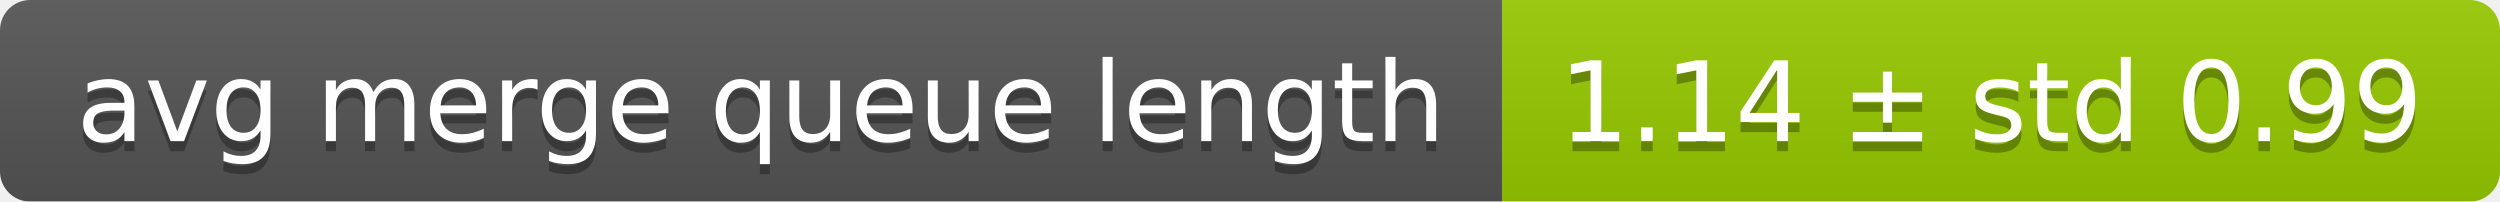
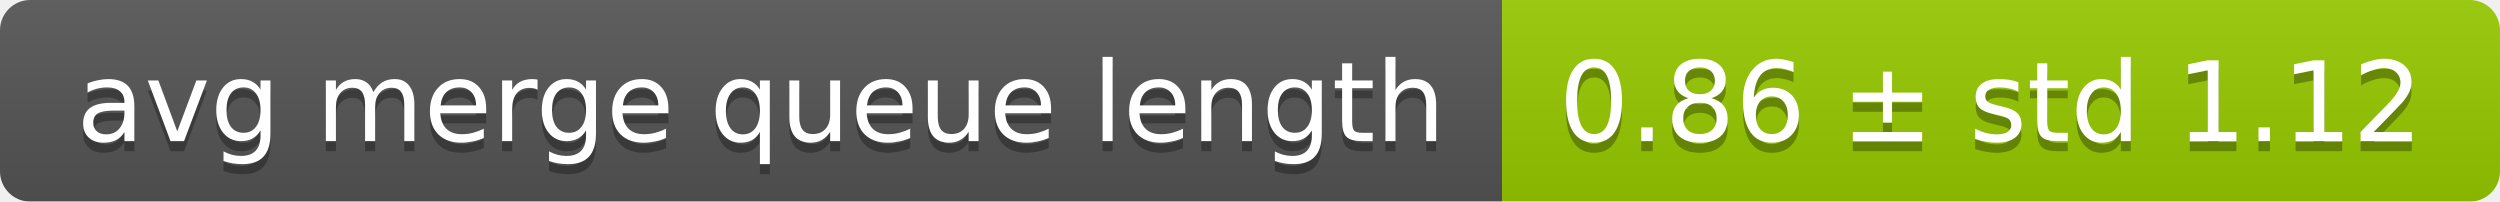
<svg xmlns="http://www.w3.org/2000/svg" width="248" height="20">
  <linearGradient id="smooth" x2="0" y2="100%">
    <stop offset="0" stop-color="#bbb" stop-opacity=".1" />
    <stop offset="1" stop-opacity=".1" />
  </linearGradient>
  <mask id="round">
    <rect width="248" height="20" rx="3" fill="#fff" />
  </mask>
  <g mask="url(#round)">
    <rect width="149" height="20" fill="#555" />
    <rect x="149" width="99" height="20" fill="#97ca00" />
    <rect width="248" height="20" fill="url(#smooth)" />
  </g>
  <g fill="#fff" text-anchor="middle" font-family="DejaVu Sans,Verdana,Geneva,sans-serif" font-size="11">
    <text x="75.5" y="15" fill="#010101" fill-opacity=".3">avg merge queue length</text>
    <text x="75.5" y="14">avg merge queue length</text>
-     <text x="197.5" y="15" fill="#010101" fill-opacity=".3">1.14 ± std 0.99</text>
-     <text x="197.5" y="14">1.14 ± std 0.99</text>
+     <text x="197.5" y="15" fill="#010101" fill-opacity=".3">0.86 ± std 1.12</text>
+     <text x="197.5" y="14">0.86 ± std 1.12</text>
  </g>
</svg>
